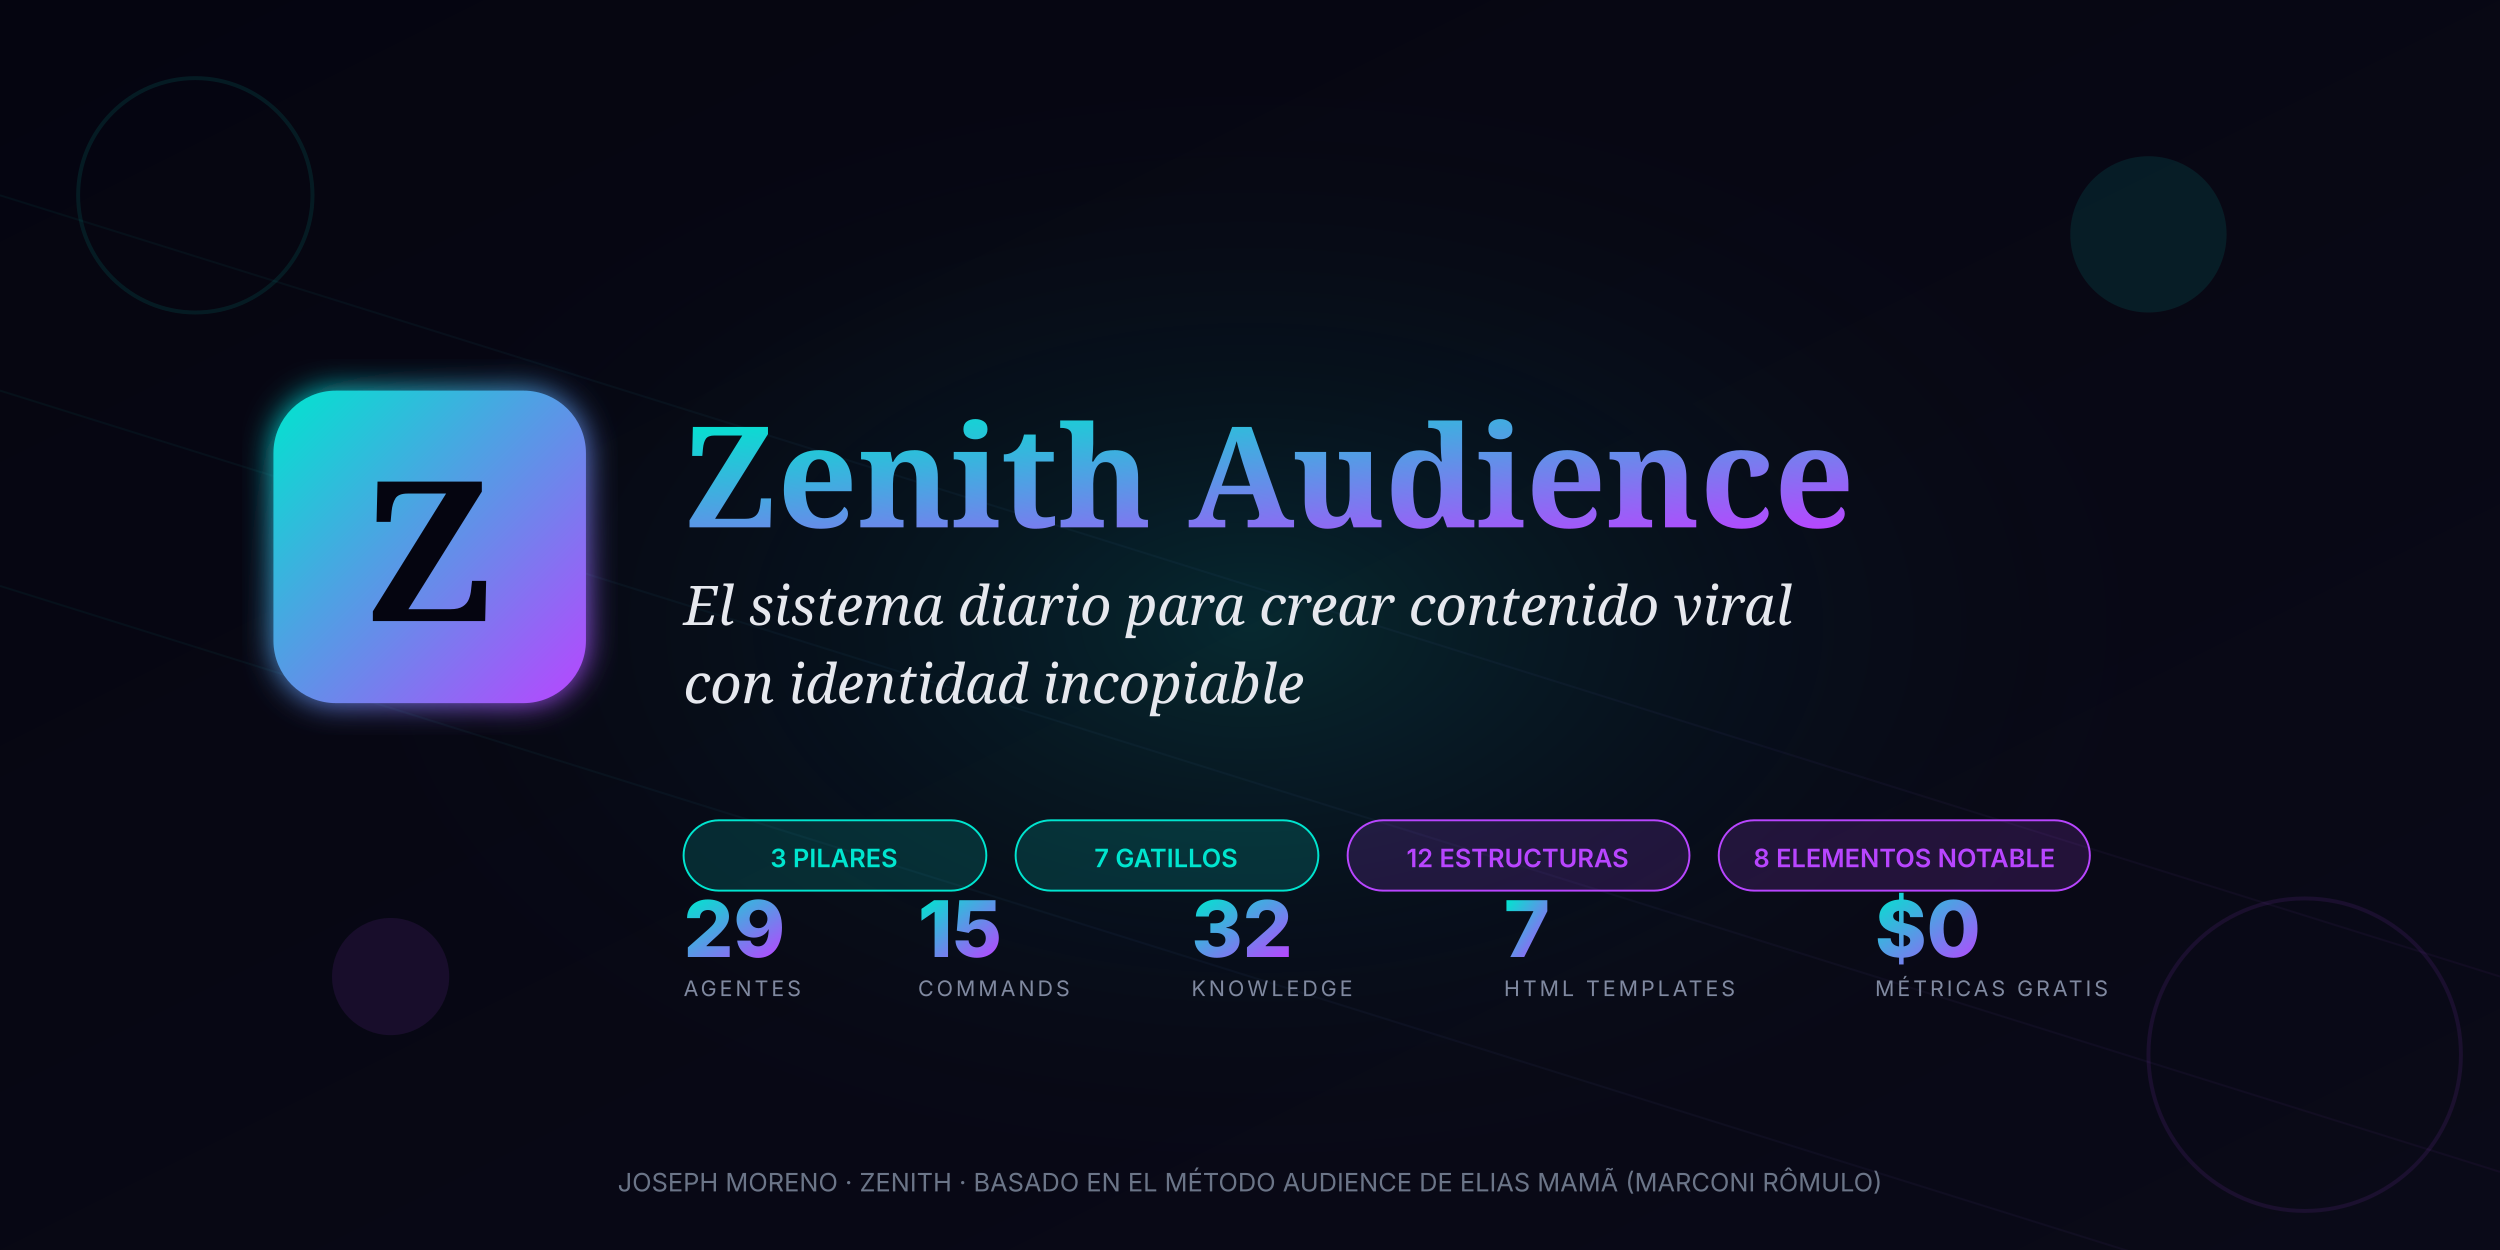
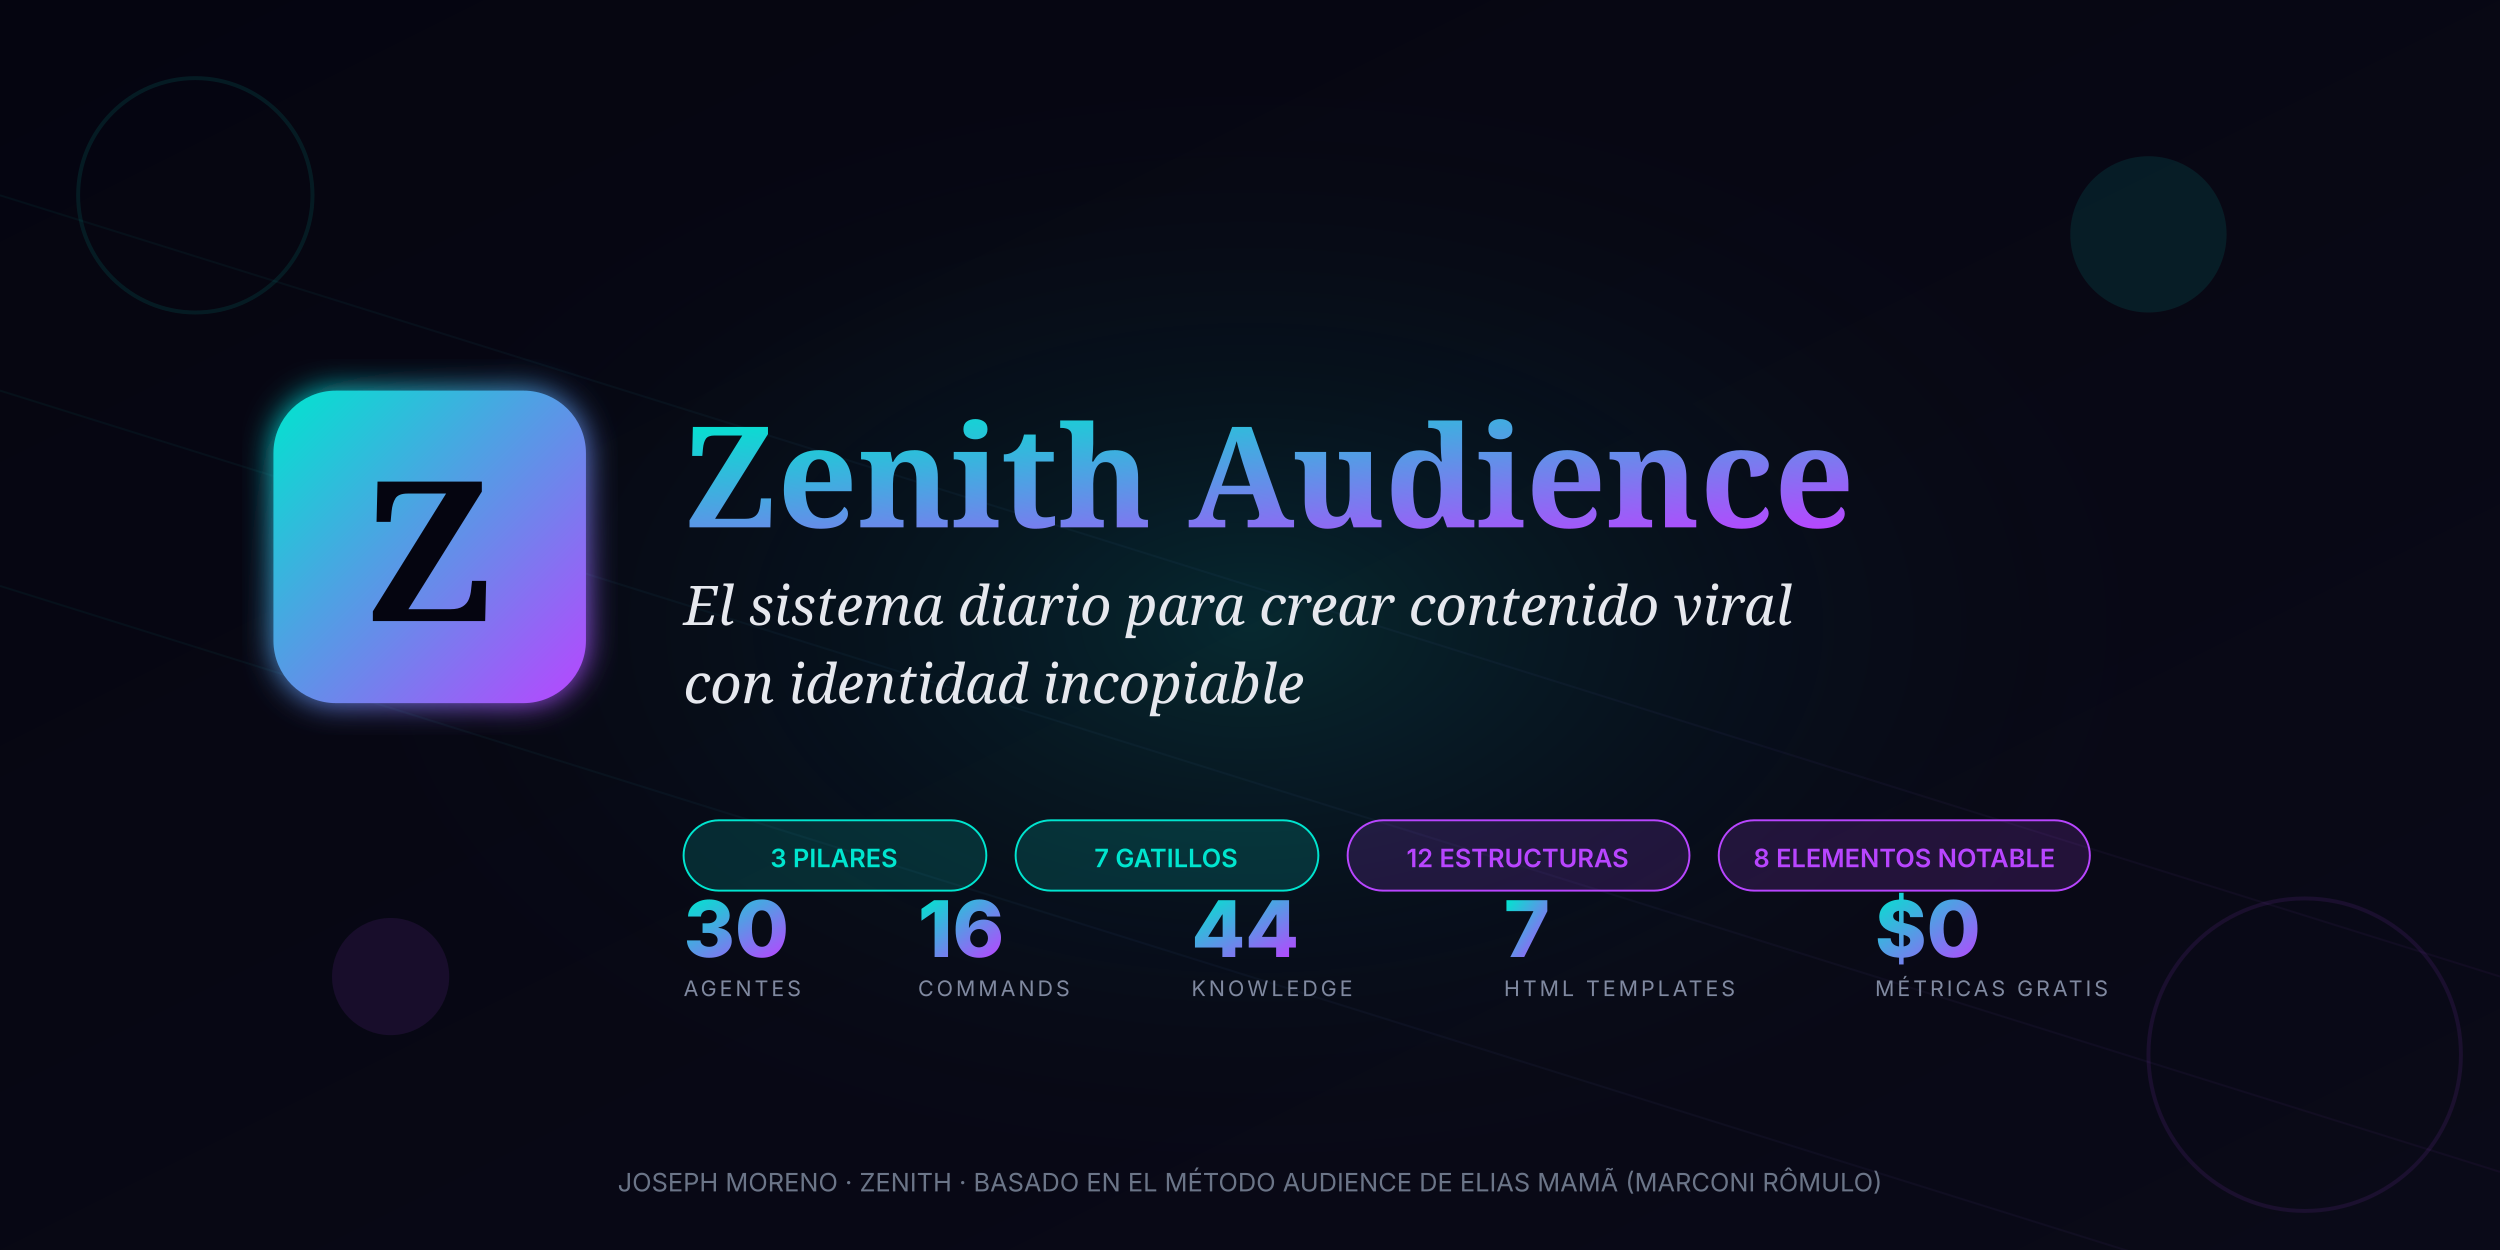
<svg xmlns="http://www.w3.org/2000/svg" viewBox="0 0 1280 640" width="1280" height="640">
  <defs>
    <linearGradient id="bgGrad" x1="0%" y1="0%" x2="100%" y2="100%">
      <stop offset="0%" style="stop-color:#050510;stop-opacity:1" />
      <stop offset="100%" style="stop-color:#0a0a18;stop-opacity:1" />
    </linearGradient>
    <linearGradient id="brandGrad" x1="0%" y1="0%" x2="100%" y2="100%">
      <stop offset="0%" style="stop-color:#00E5CF;stop-opacity:1" />
      <stop offset="100%" style="stop-color:#B845FF;stop-opacity:1" />
    </linearGradient>
    <radialGradient id="glowCenter" cx="50%" cy="50%" r="50%">
      <stop offset="0%" style="stop-color:#00E5CF;stop-opacity:0.15" />
      <stop offset="100%" style="stop-color:#050510;stop-opacity:0" />
    </radialGradient>
    <filter id="glow2">
      <feGaussianBlur stdDeviation="8" />
    </filter>
  </defs>
  <rect width="1280" height="640" fill="url(#bgGrad)" />
  <ellipse cx="640" cy="320" rx="500" ry="300" fill="url(#glowCenter)" />
  <g opacity="0.05" stroke="url(#brandGrad)" stroke-width="1">
    <line x1="0" y1="100" x2="1280" y2="500" />
    <line x1="0" y1="200" x2="1280" y2="600" />
    <line x1="0" y1="300" x2="1280" y2="700" />
  </g>
  <g opacity="0.1">
    <circle cx="100" cy="100" r="60" fill="none" stroke="#00E5CF" stroke-width="2" />
    <circle cx="1180" cy="540" r="80" fill="none" stroke="#B845FF" stroke-width="2" />
    <circle cx="1100" cy="120" r="40" fill="#00E5CF" />
    <circle cx="200" cy="500" r="30" fill="#B845FF" />
  </g>
  <g transform="translate(140,200)">
    <rect x="0" y="0" width="160" height="160" rx="32" fill="url(#brandGrad)" filter="url(#glow2)" />
    <rect x="0" y="0" width="160" height="160" rx="32" fill="url(#brandGrad)" />
    <text x="80" y="118" font-family="Georgia, serif" font-size="100" font-weight="800" fill="#050510" text-anchor="middle">Z</text>
  </g>
  <text x="350" y="270" font-family="Georgia, serif" font-size="72" font-weight="700" fill="url(#brandGrad)">Zenith Audience</text>
  <text x="350" y="320" font-family="Georgia, serif" font-style="italic" font-size="28" fill="#e6e8ee">El sistema diario para crear contenido viral</text>
  <text x="350" y="360" font-family="Georgia, serif" font-style="italic" font-size="28" fill="#e6e8ee">con identidad incopiable</text>
  <g transform="translate(350,420)">
    <rect x="0" y="0" width="155" height="36" rx="18" fill="rgba(0,229,207,0.15)" stroke="#00E5CF" stroke-width="1" />
    <text x="77" y="24" font-family="Inter, sans-serif" font-size="13" fill="#00E5CF" text-anchor="middle" font-weight="600">3 PILARES</text>
    <rect x="170" y="0" width="155" height="36" rx="18" fill="rgba(0,229,207,0.15)" stroke="#00E5CF" stroke-width="1" />
    <text x="247" y="24" font-family="Inter, sans-serif" font-size="13" fill="#00E5CF" text-anchor="middle" font-weight="600">7 GATILLOS</text>
    <rect x="340" y="0" width="175" height="36" rx="18" fill="rgba(184,69,255,0.15)" stroke="#B845FF" stroke-width="1" />
    <text x="427" y="24" font-family="Inter, sans-serif" font-size="13" fill="#B845FF" text-anchor="middle" font-weight="600">12 ESTRUCTURAS</text>
    <rect x="530" y="0" width="190" height="36" rx="18" fill="rgba(184,69,255,0.15)" stroke="#B845FF" stroke-width="1" />
    <text x="625" y="24" font-family="Inter, sans-serif" font-size="13" fill="#B845FF" text-anchor="middle" font-weight="600">8 ELEMENTOS NOTABLE</text>
  </g>
  <g transform="translate(350,490)" font-family="Inter, sans-serif">
-     <text x="0" y="0" font-size="40" font-weight="800" fill="url(#brandGrad)">29</text>
+     <text x="0" y="0" font-size="40" font-weight="800" fill="url(#brandGrad)">30</text>
    <text x="0" y="20" font-size="11" fill="#8089a0" letter-spacing="1.5">AGENTES</text>
-     <text x="120" y="0" font-size="40" font-weight="800" fill="url(#brandGrad)">15</text>
+     <text x="120" y="0" font-size="40" font-weight="800" fill="url(#brandGrad)">16</text>
    <text x="120" y="20" font-size="11" fill="#8089a0" letter-spacing="1.5">COMMANDS</text>
-     <text x="260" y="0" font-size="40" font-weight="800" fill="url(#brandGrad)">32</text>
+     <text x="260" y="0" font-size="40" font-weight="800" fill="url(#brandGrad)">44</text>
    <text x="260" y="20" font-size="11" fill="#8089a0" letter-spacing="1.5">KNOWLEDGE</text>
    <text x="420" y="0" font-size="40" font-weight="800" fill="url(#brandGrad)">7</text>
    <text x="420" y="20" font-size="11" fill="#8089a0" letter-spacing="1.5">HTML TEMPLATES</text>
    <text x="610" y="0" font-size="40" font-weight="800" fill="url(#brandGrad)">$0</text>
    <text x="610" y="20" font-size="11" fill="#8089a0" letter-spacing="1.5">MÉTRICAS GRATIS</text>
  </g>
  <text x="640" y="610" font-family="Inter, sans-serif" font-size="13" fill="#6b7588" text-anchor="middle">
    JOSEPH MORENO · ZENITH · BASADO EN EL MÉTODO AUDIENCE DE ELIAS MAMÃ (MARCONI RÔMULO)
  </text>
</svg>
